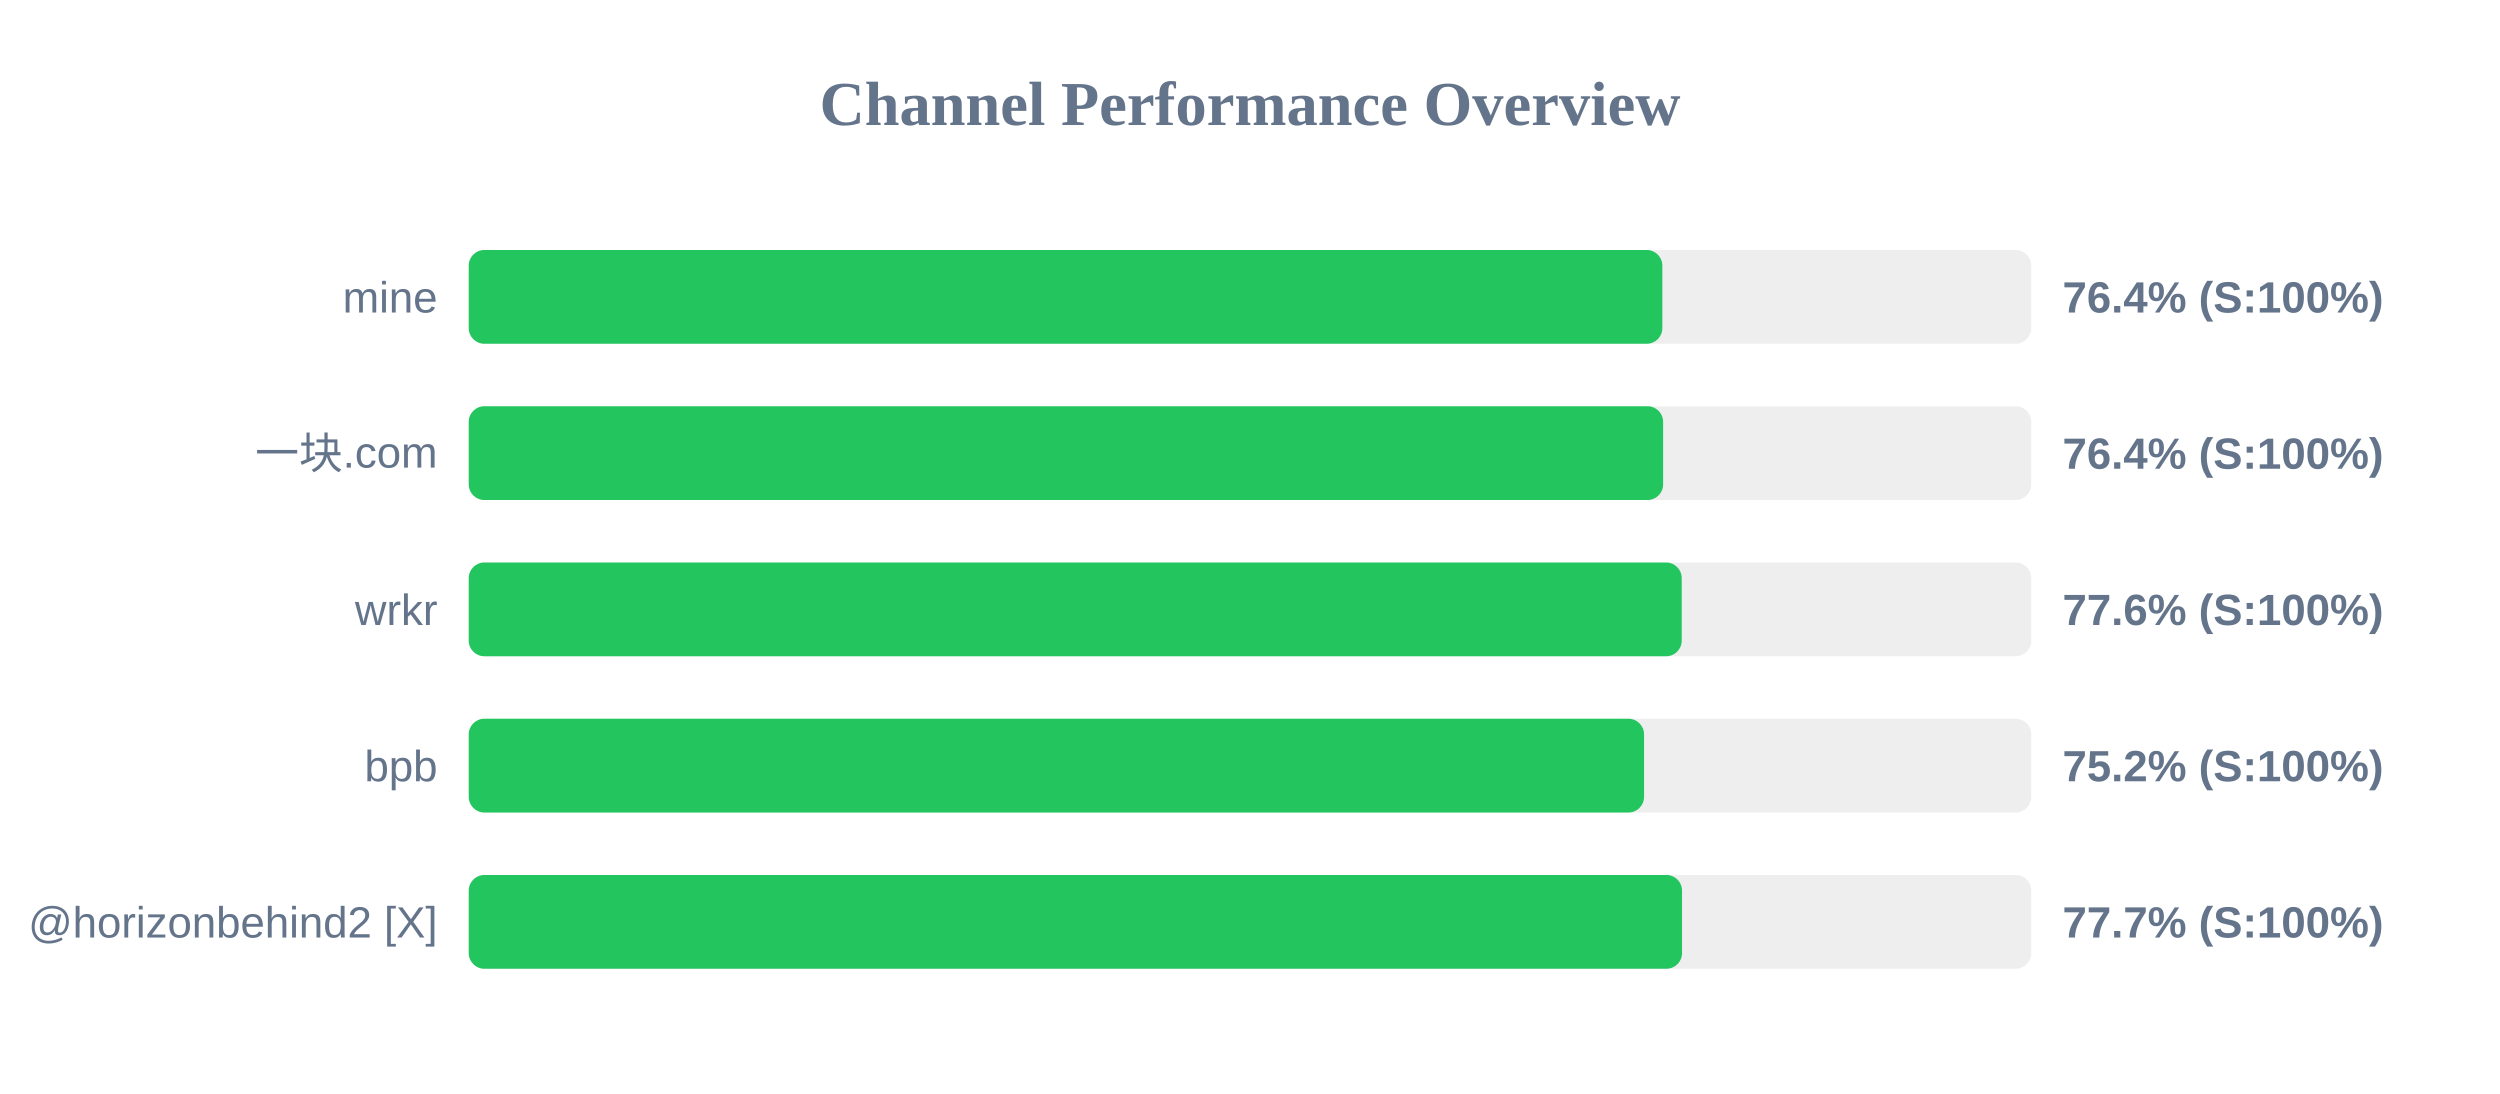
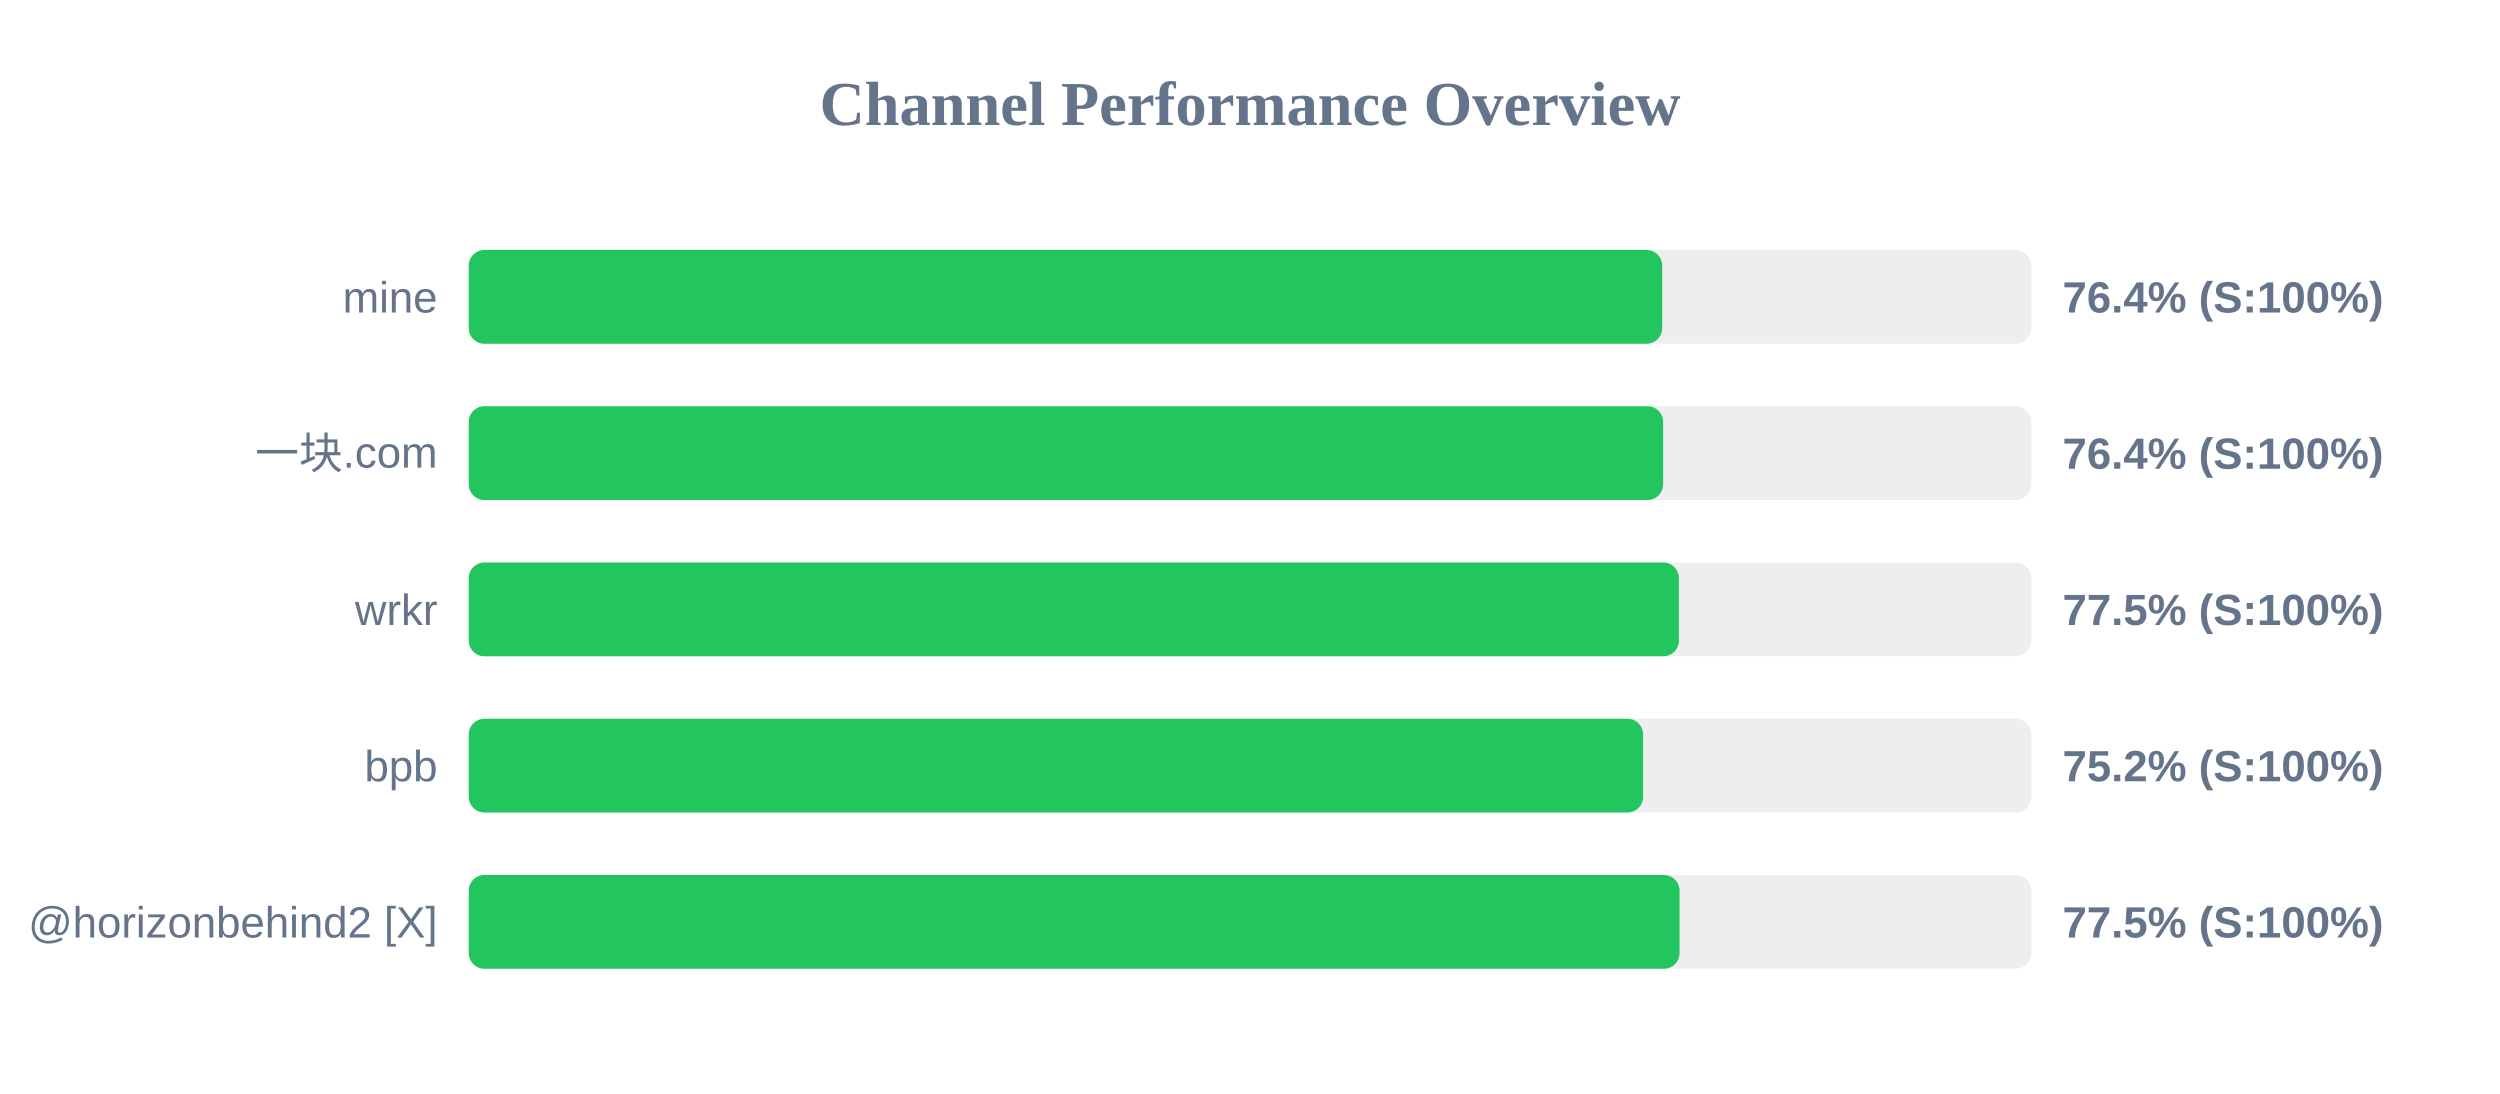
<svg xmlns="http://www.w3.org/2000/svg" width="800" height="350" version="1.1">
  <style>
        .row { font: 14px Arial; fill: #64748b; }
        .score { font: bold 14px Arial; fill: #64748b; }
    </style>
  <text x="400" y="40" text-anchor="middle" font-size="20px" font-weight="bold" fill="#64748b">Channel Performance Overview</text>
  <rect x="150" y="80" width="500" height="30" fill="#eee" rx="5" />
-   <rect x="150" y="80" width="381.95" height="30" fill="#22c55e" rx="5" />
+   <rect x="150" y="80" width="381.9" height="30" fill="#22c55e" rx="5" />
  <text x="140" y="100" text-anchor="end" class="row">mine</text>
  <text x="660" y="100" text-anchor="start" class="score">76.4% (S:100%)</text>
  <rect x="150" y="130" width="500" height="30" fill="#eee" rx="5" />
  <rect x="150" y="130" width="382.2" height="30" fill="#22c55e" rx="5" />
  <text x="140" y="150" text-anchor="end" class="row">一块.com</text>
  <text x="660" y="150" text-anchor="start" class="score">76.4% (S:100%)</text>
  <rect x="150" y="180" width="500" height="30" fill="#eee" rx="5" />
-   <rect x="150" y="180" width="388.15" height="30" fill="#22c55e" rx="5" />
+   <rect x="150" y="180" width="387.25" height="30" fill="#22c55e" rx="5" />
  <text x="140" y="200" text-anchor="end" class="row">wrkr</text>
-   <text x="660" y="200" text-anchor="start" class="score">77.6% (S:100%)</text>
+   <text x="660" y="200" text-anchor="start" class="score">77.5% (S:100%)</text>
  <rect x="150" y="230" width="500" height="30" fill="#eee" rx="5" />
-   <rect x="150" y="230" width="376.1" height="30" fill="#22c55e" rx="5" />
+   <rect x="150" y="230" width="375.8" height="30" fill="#22c55e" rx="5" />
  <text x="140" y="250" text-anchor="end" class="row">bpb</text>
  <text x="660" y="250" text-anchor="start" class="score">75.2% (S:100%)</text>
  <rect x="150" y="280" width="500" height="30" fill="#eee" rx="5" />
-   <rect x="150" y="280" width="388.25" height="30" fill="#22c55e" rx="5" />
+   <rect x="150" y="280" width="387.45" height="30" fill="#22c55e" rx="5" />
  <text x="140" y="300" text-anchor="end" class="row">@horizonbehind2 [X]</text>
-   <text x="660" y="300" text-anchor="start" class="score">77.7% (S:100%)</text>
+   <text x="660" y="300" text-anchor="start" class="score">77.5% (S:100%)</text>
</svg>
